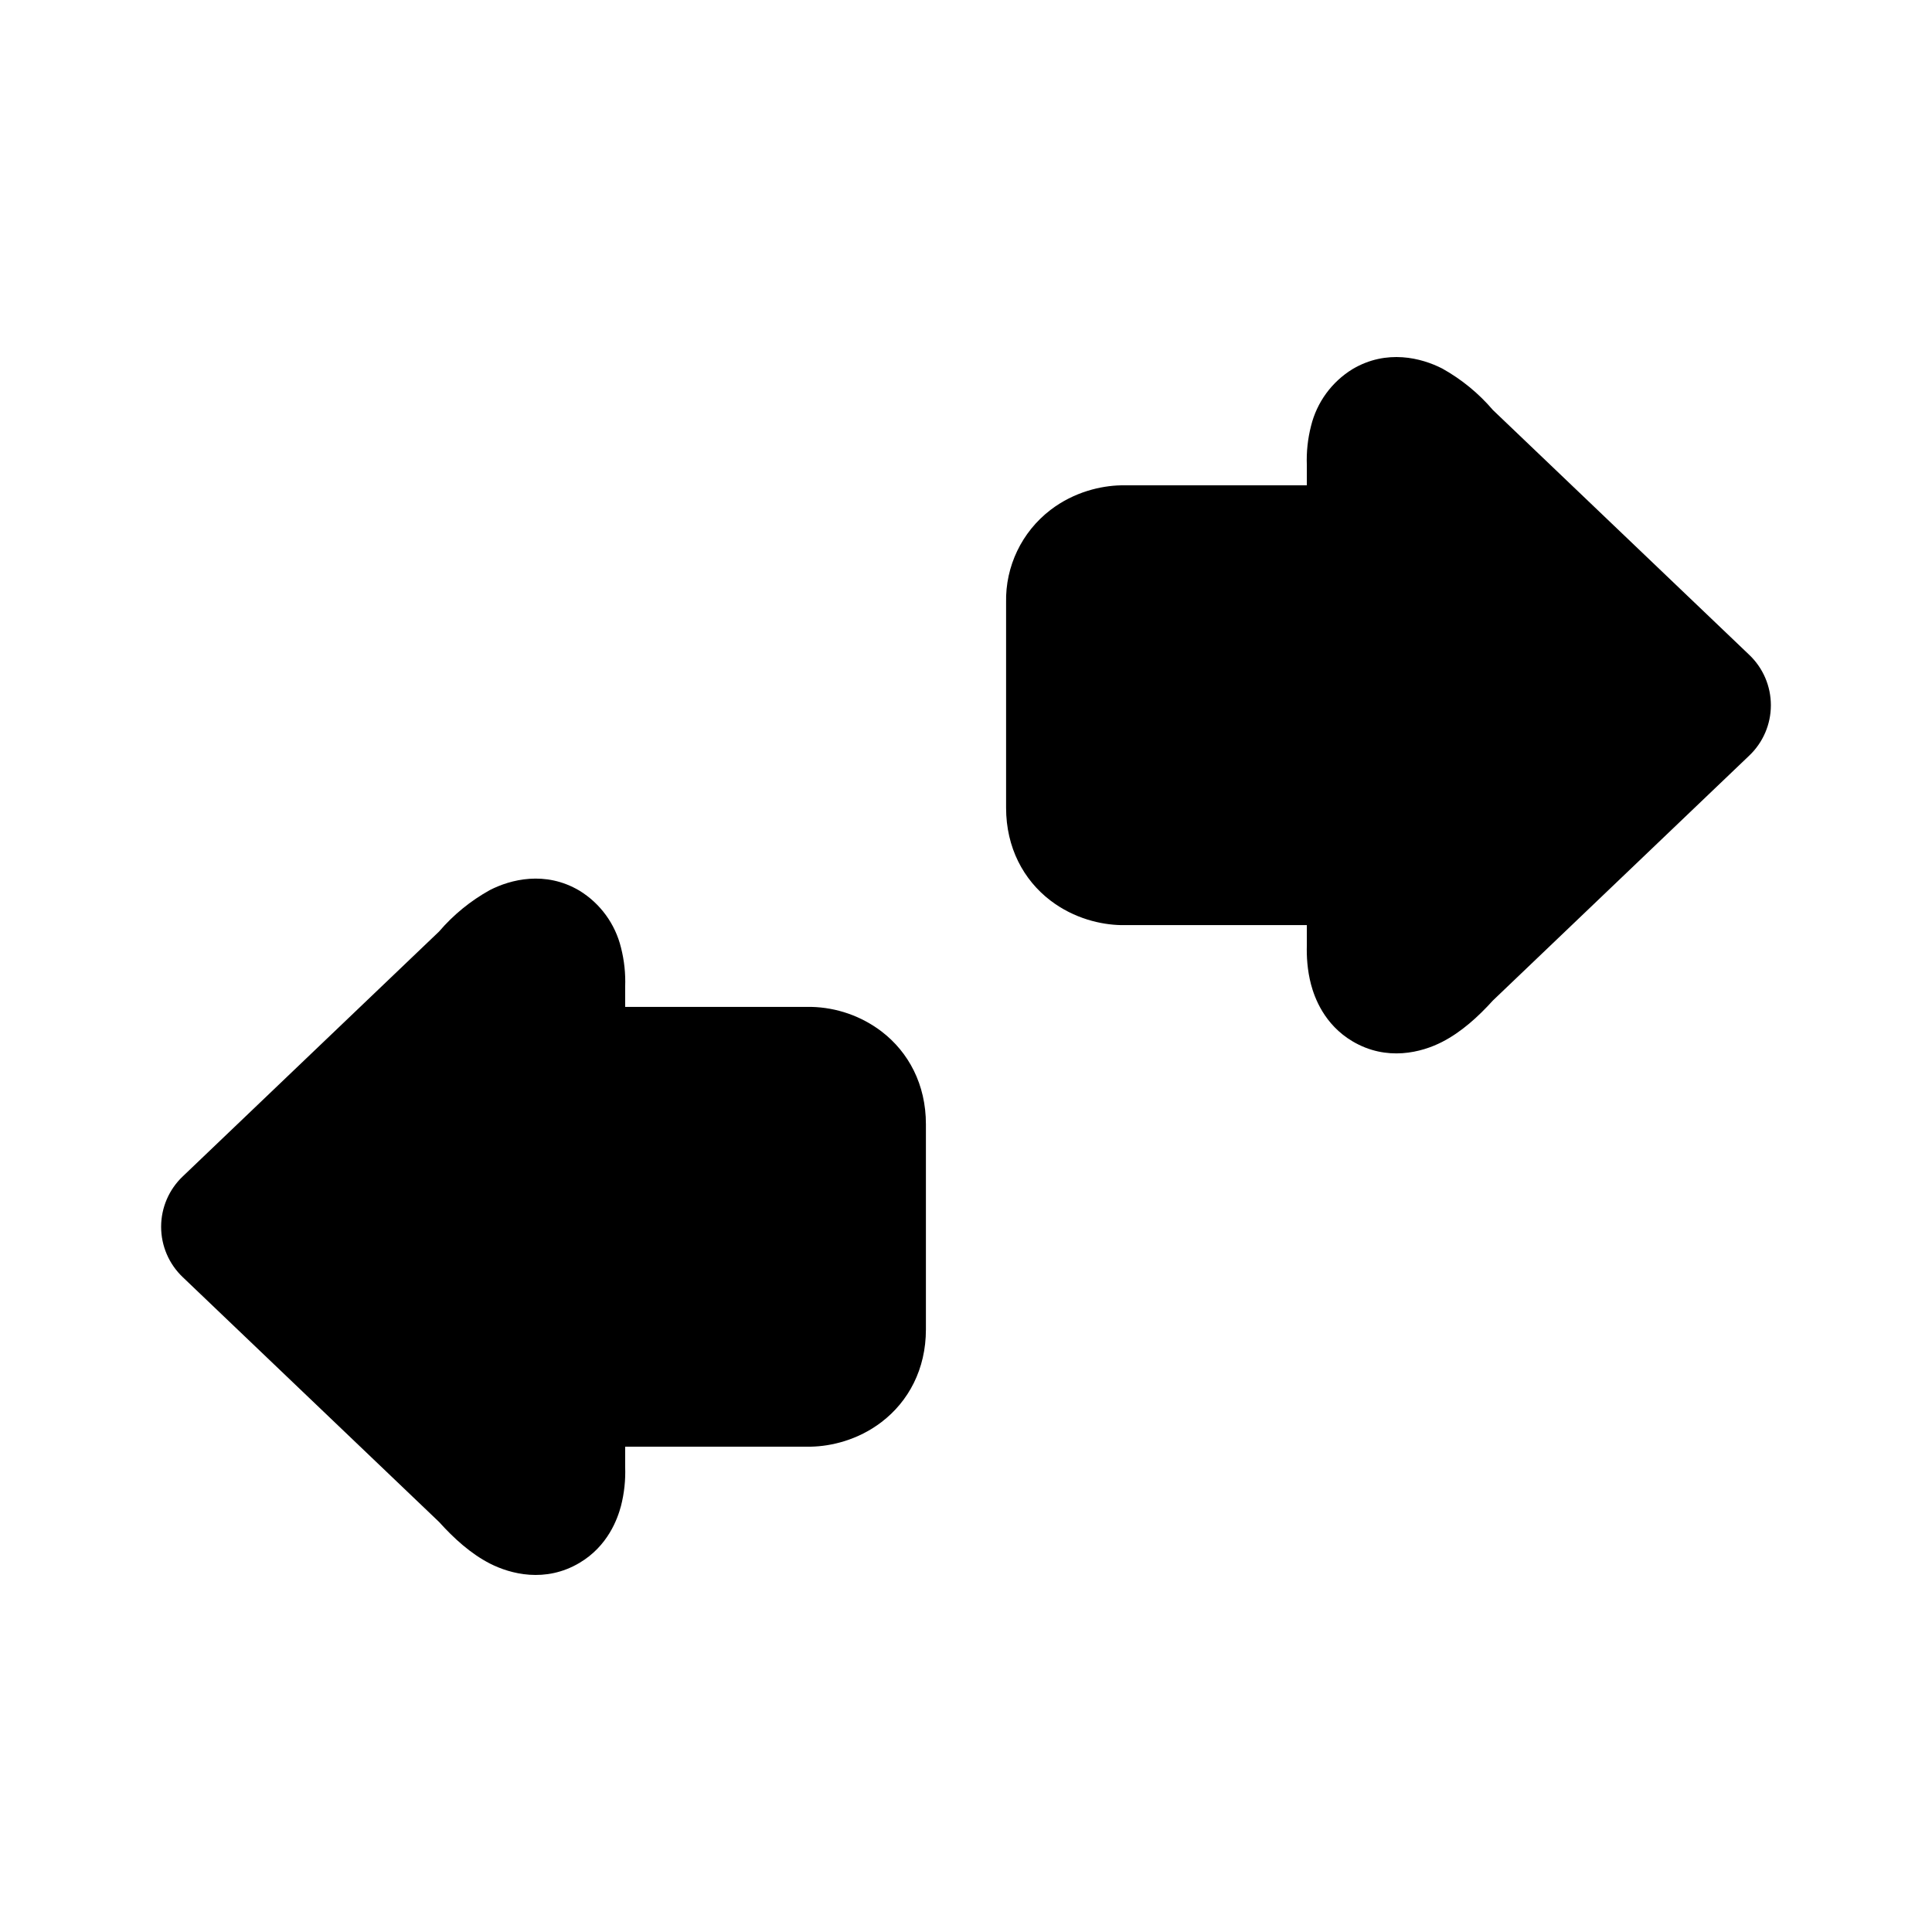
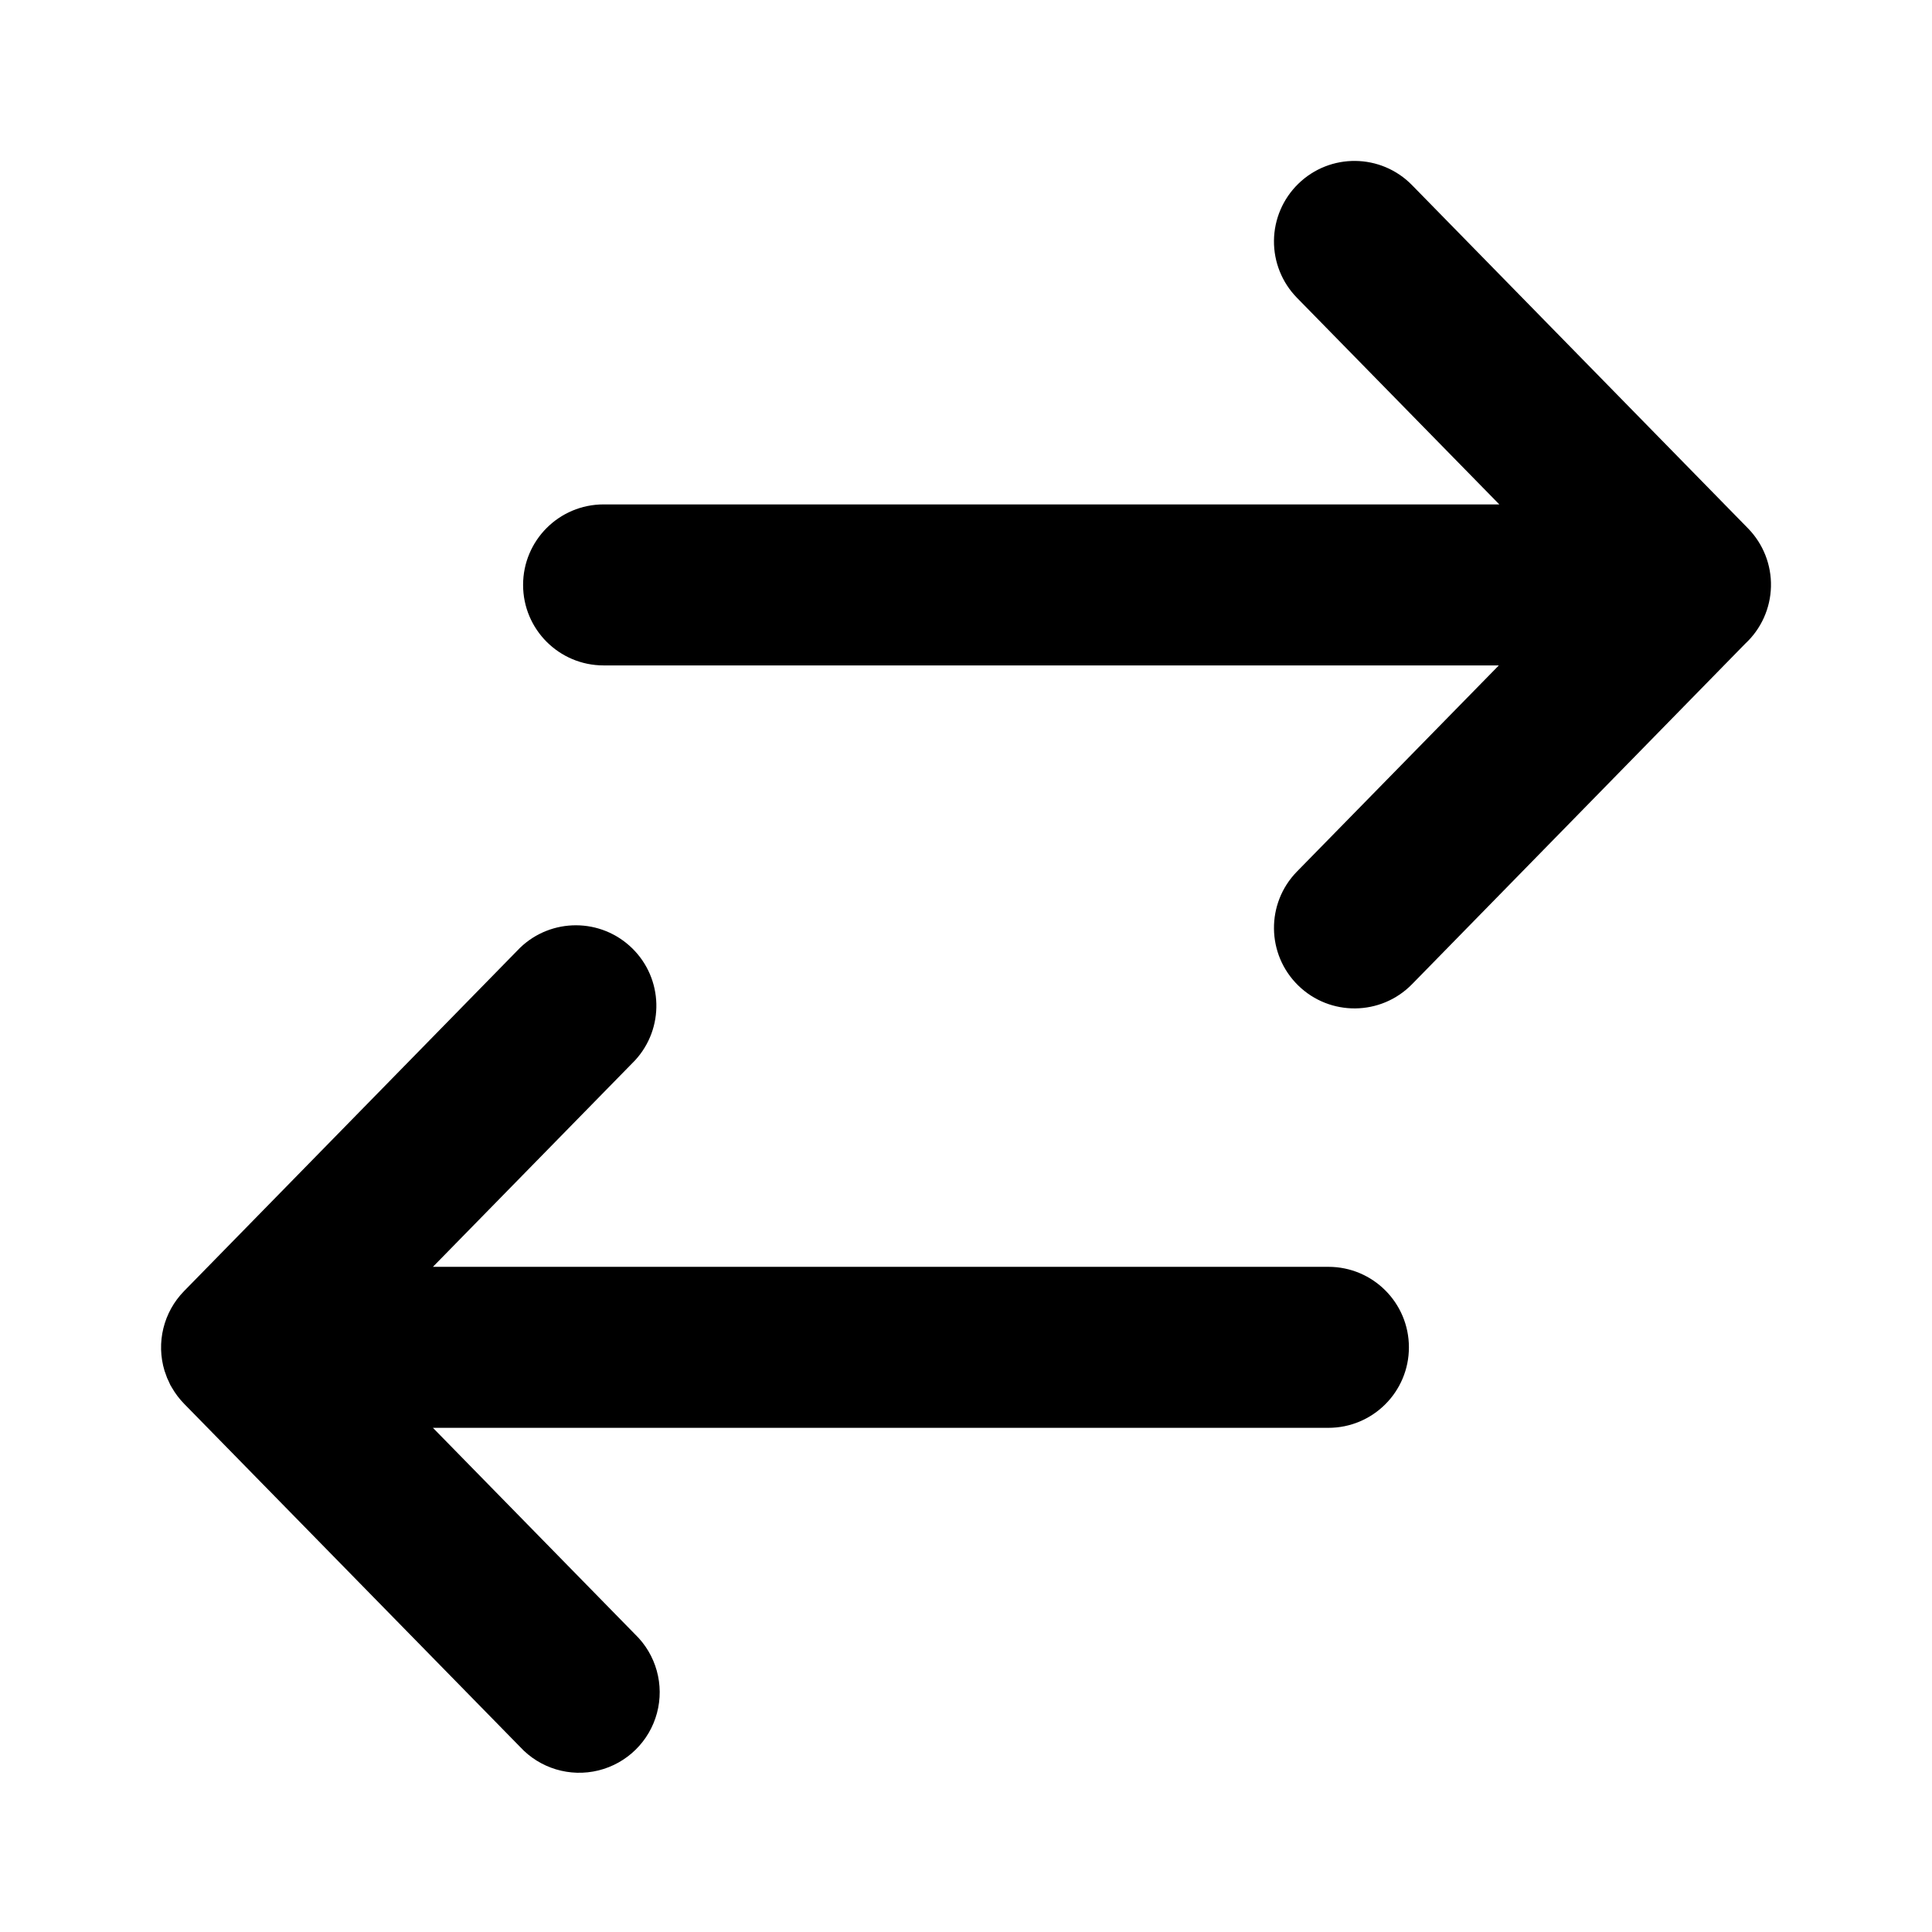
<svg xmlns="http://www.w3.org/2000/svg" width="24" height="24" fill="none" viewBox="0 0 24 24">
-   <path fill="#000" d="M21.729 9.387a.863.863 0 0 0 0-1.253l-3.183-3.04a2.3 2.3 0 0 0-.63-.516c-.258-.132-.69-.244-1.114.007a1.15 1.15 0 0 0-.516.707 1.7 1.7 0 0 0-.052.487v.25h-2.31c-.245.005-.58.08-.875.306a1.41 1.41 0 0 0-.551 1.15v2.55c0 .494.216.895.55 1.151.296.226.63.301.876.306h2.31v.25c-.004.135.005.309.052.487.042.158.161.497.516.707.424.251.856.139 1.113.007.238-.122.446-.311.631-.515zM2.271 14.613a.863.863 0 0 0 0 1.253l3.183 3.04c.185.205.393.394.63.516.258.132.69.244 1.114-.007.355-.21.474-.55.516-.707a1.7 1.7 0 0 0 .052-.487v-.25h2.31c.245-.005.58-.08.875-.306.335-.256.551-.657.551-1.15v-2.55c0-.494-.216-.895-.55-1.151a1.5 1.5 0 0 0-.876-.306h-2.31v-.25a1.7 1.7 0 0 0-.052-.487 1.15 1.15 0 0 0-.516-.707c-.424-.251-.856-.139-1.113-.007a2.3 2.3 0 0 0-.631.515z" />
+   <path fill="#000" d="M6.46 11.774a1 1 0 0 1 1.429 1.398l-2.511 2.565h11.124a1 1 0 0 1 0 2H5.378l2.51 2.564A1 1 0 1 1 6.46 21.7l-4.174-4.263a1 1 0 0 1-.151-.2l-.019-.032-.021-.047-.019-.04-.02-.056-.012-.033a1 1 0 0 1 .242-.99zm9.667-9.49a1 1 0 0 1 1.414.016l4.174 4.264a1 1 0 0 1-.035 1.432l-4.139 4.23a1 1 0 0 1-1.43-1.399l2.508-2.561H7.498a1 1 0 0 1 0-2h11.127l-2.514-2.567a1 1 0 0 1 .016-1.415" />
</svg>
